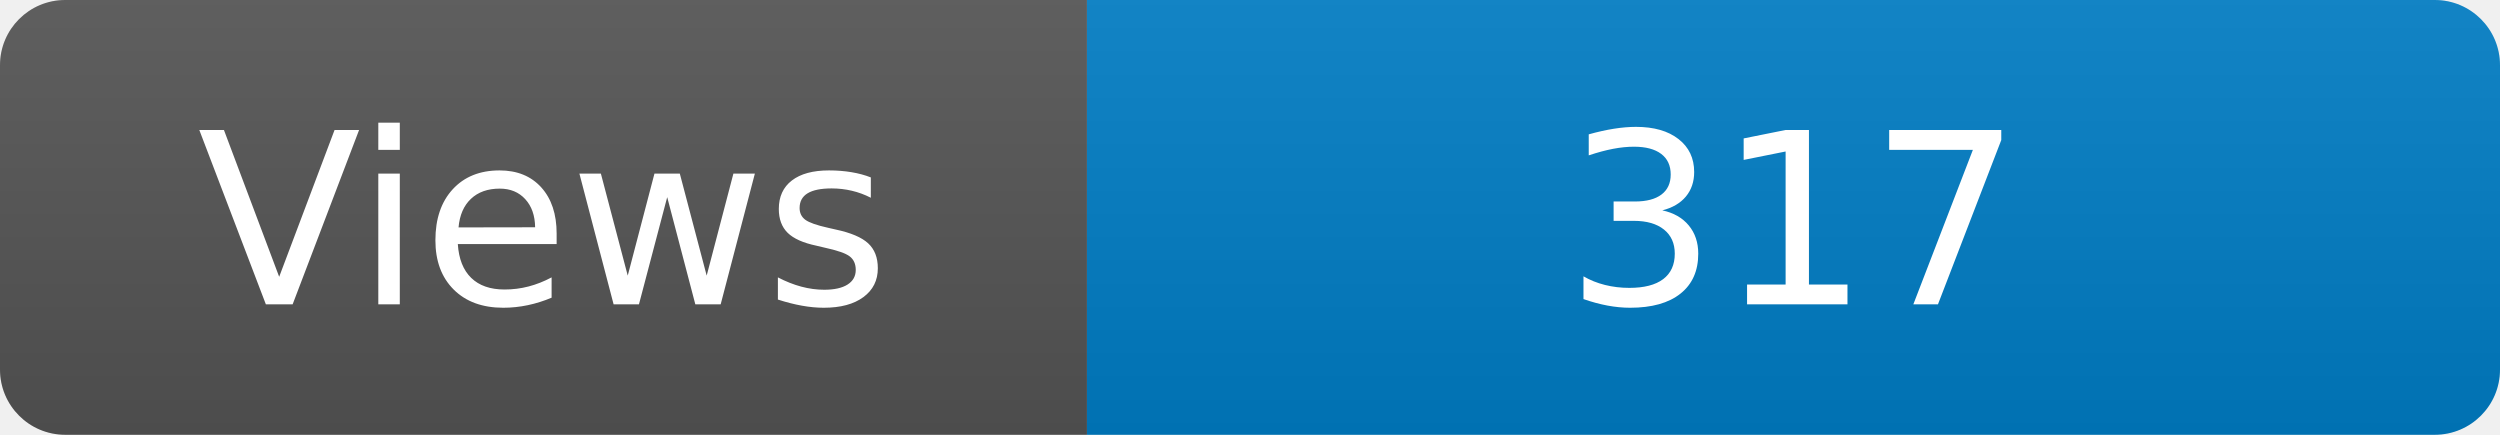
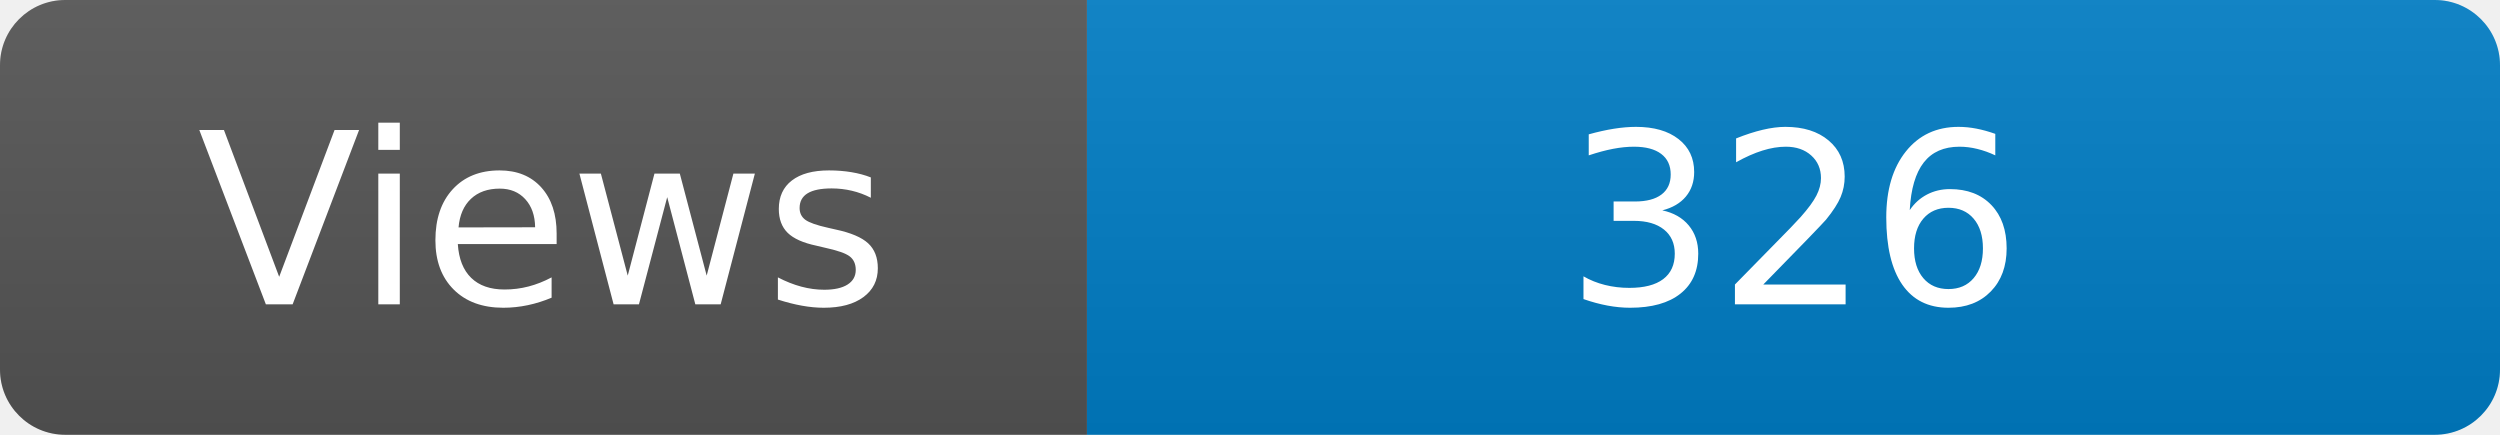
<svg xmlns="http://www.w3.org/2000/svg" width="115" height="20" role="img" aria-label="Maintained?: yes">
  <linearGradient id="s" x2="0" y2="100%">
    <stop offset="0" stop-color="#bbb" stop-opacity=".1" />
    <stop offset="1" stop-opacity=".1" />
  </linearGradient>
  <clipPath id="r">
    <rect width="115" height="20" rx="3" fill="#fff" />
  </clipPath>
  <g clip-path="url(#r)">
    <rect width="50" height="20" fill="#555" />
    <rect x="50" width="160" height="20" fill="#007ec6" />
    <rect width="115" height="20" fill="url(#s)" />
  </g>
  <g fill="#fff" text-anchor="middle" font-family="Verdana,Geneva,DejaVu Sans,sans-serif" font-size="110">
    <text x="250" y="140" transform="scale(.1)" fill="#fff">Views</text>
-     <text x="825" y="140" transform="scale(.1)" fill="#fff">317</text>
+     <text x="825" y="140" transform="scale(.1)" fill="#fff">326</text>
  </g>
</svg>
